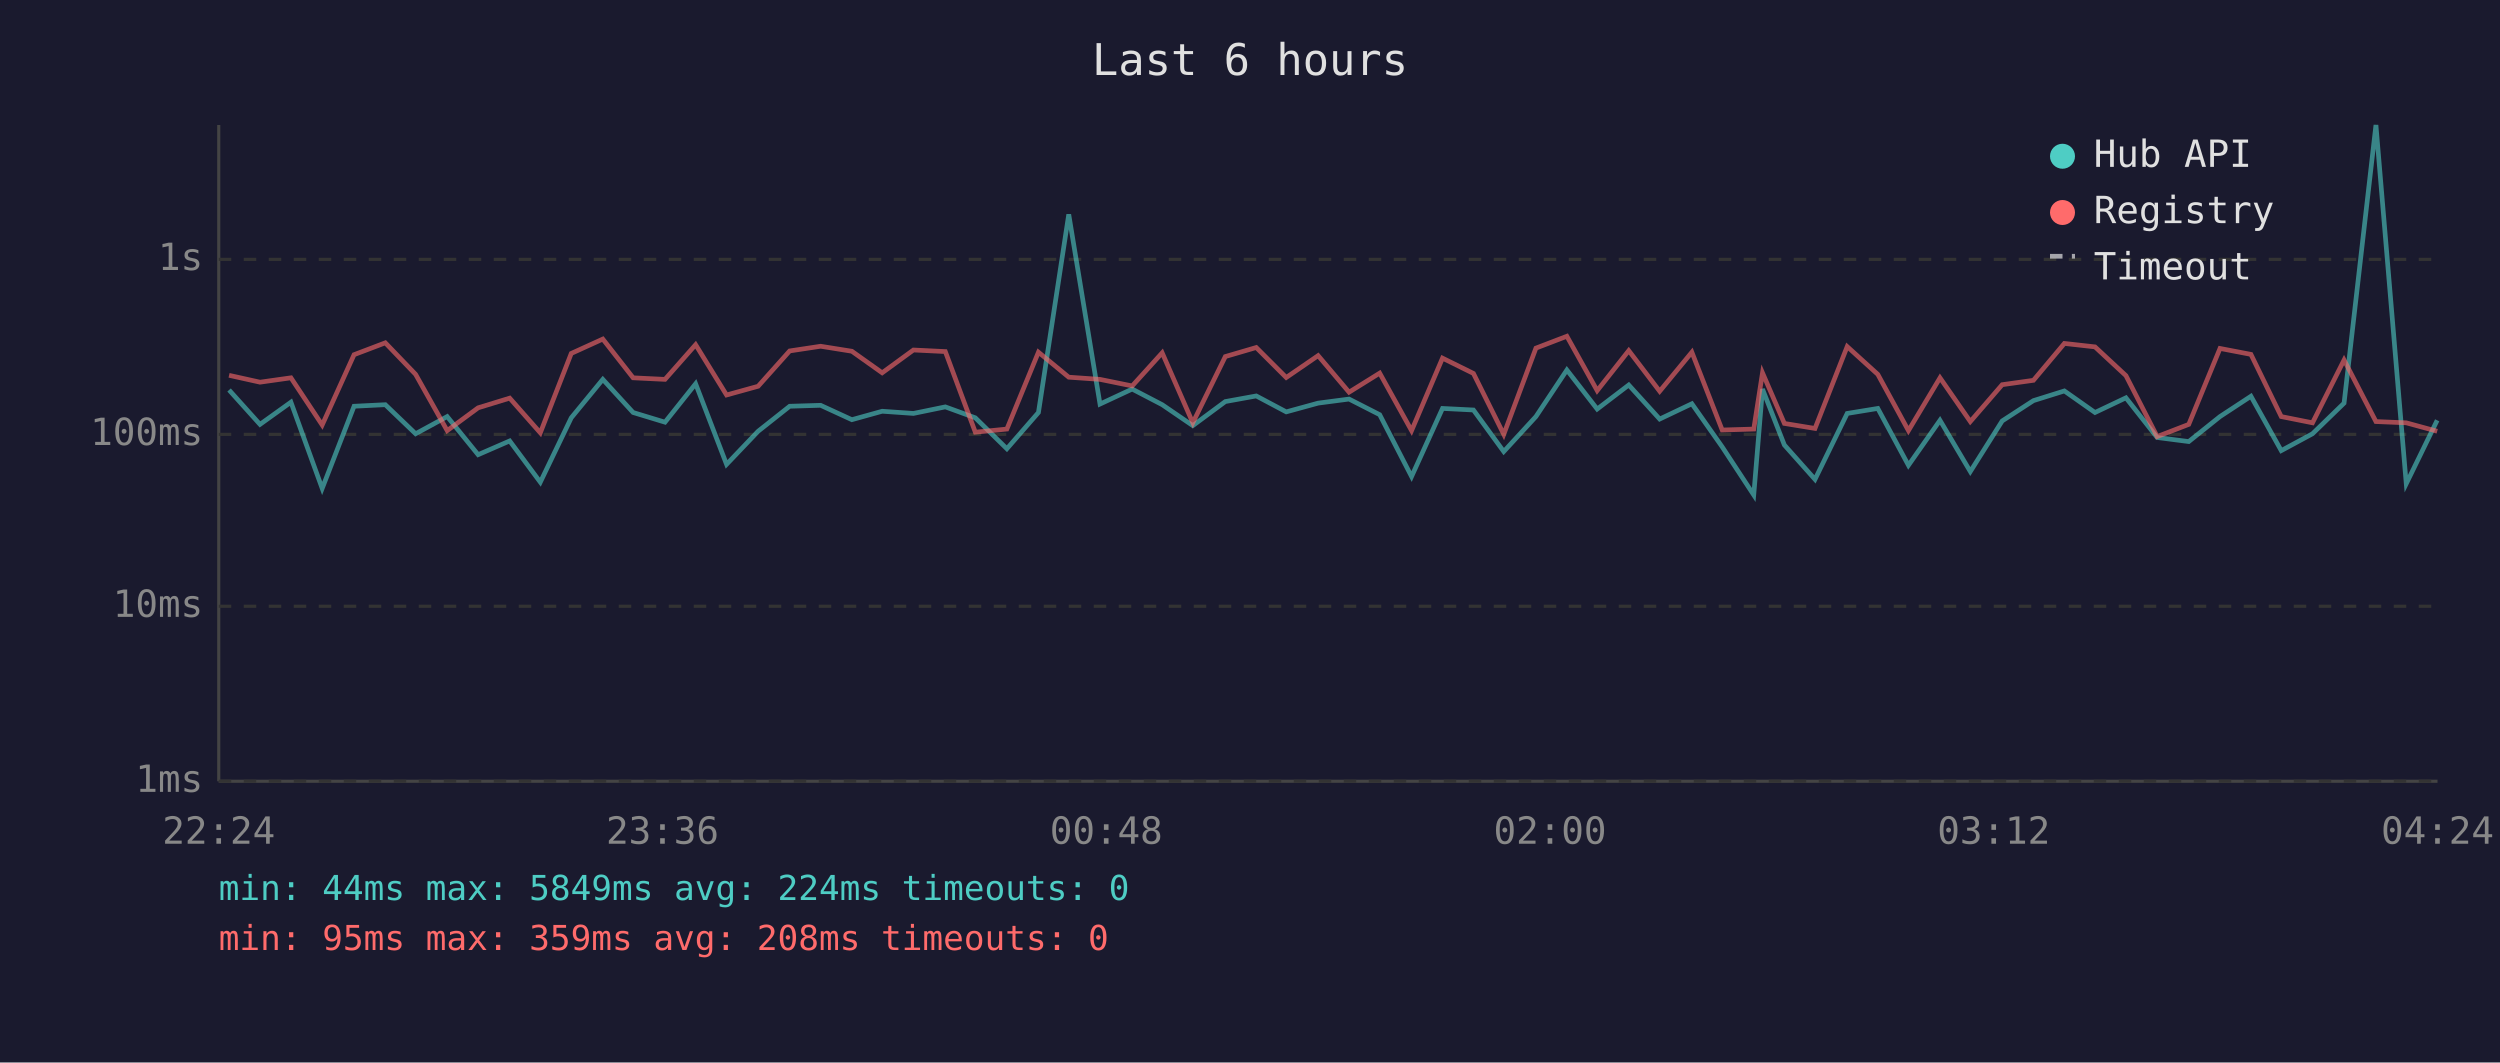
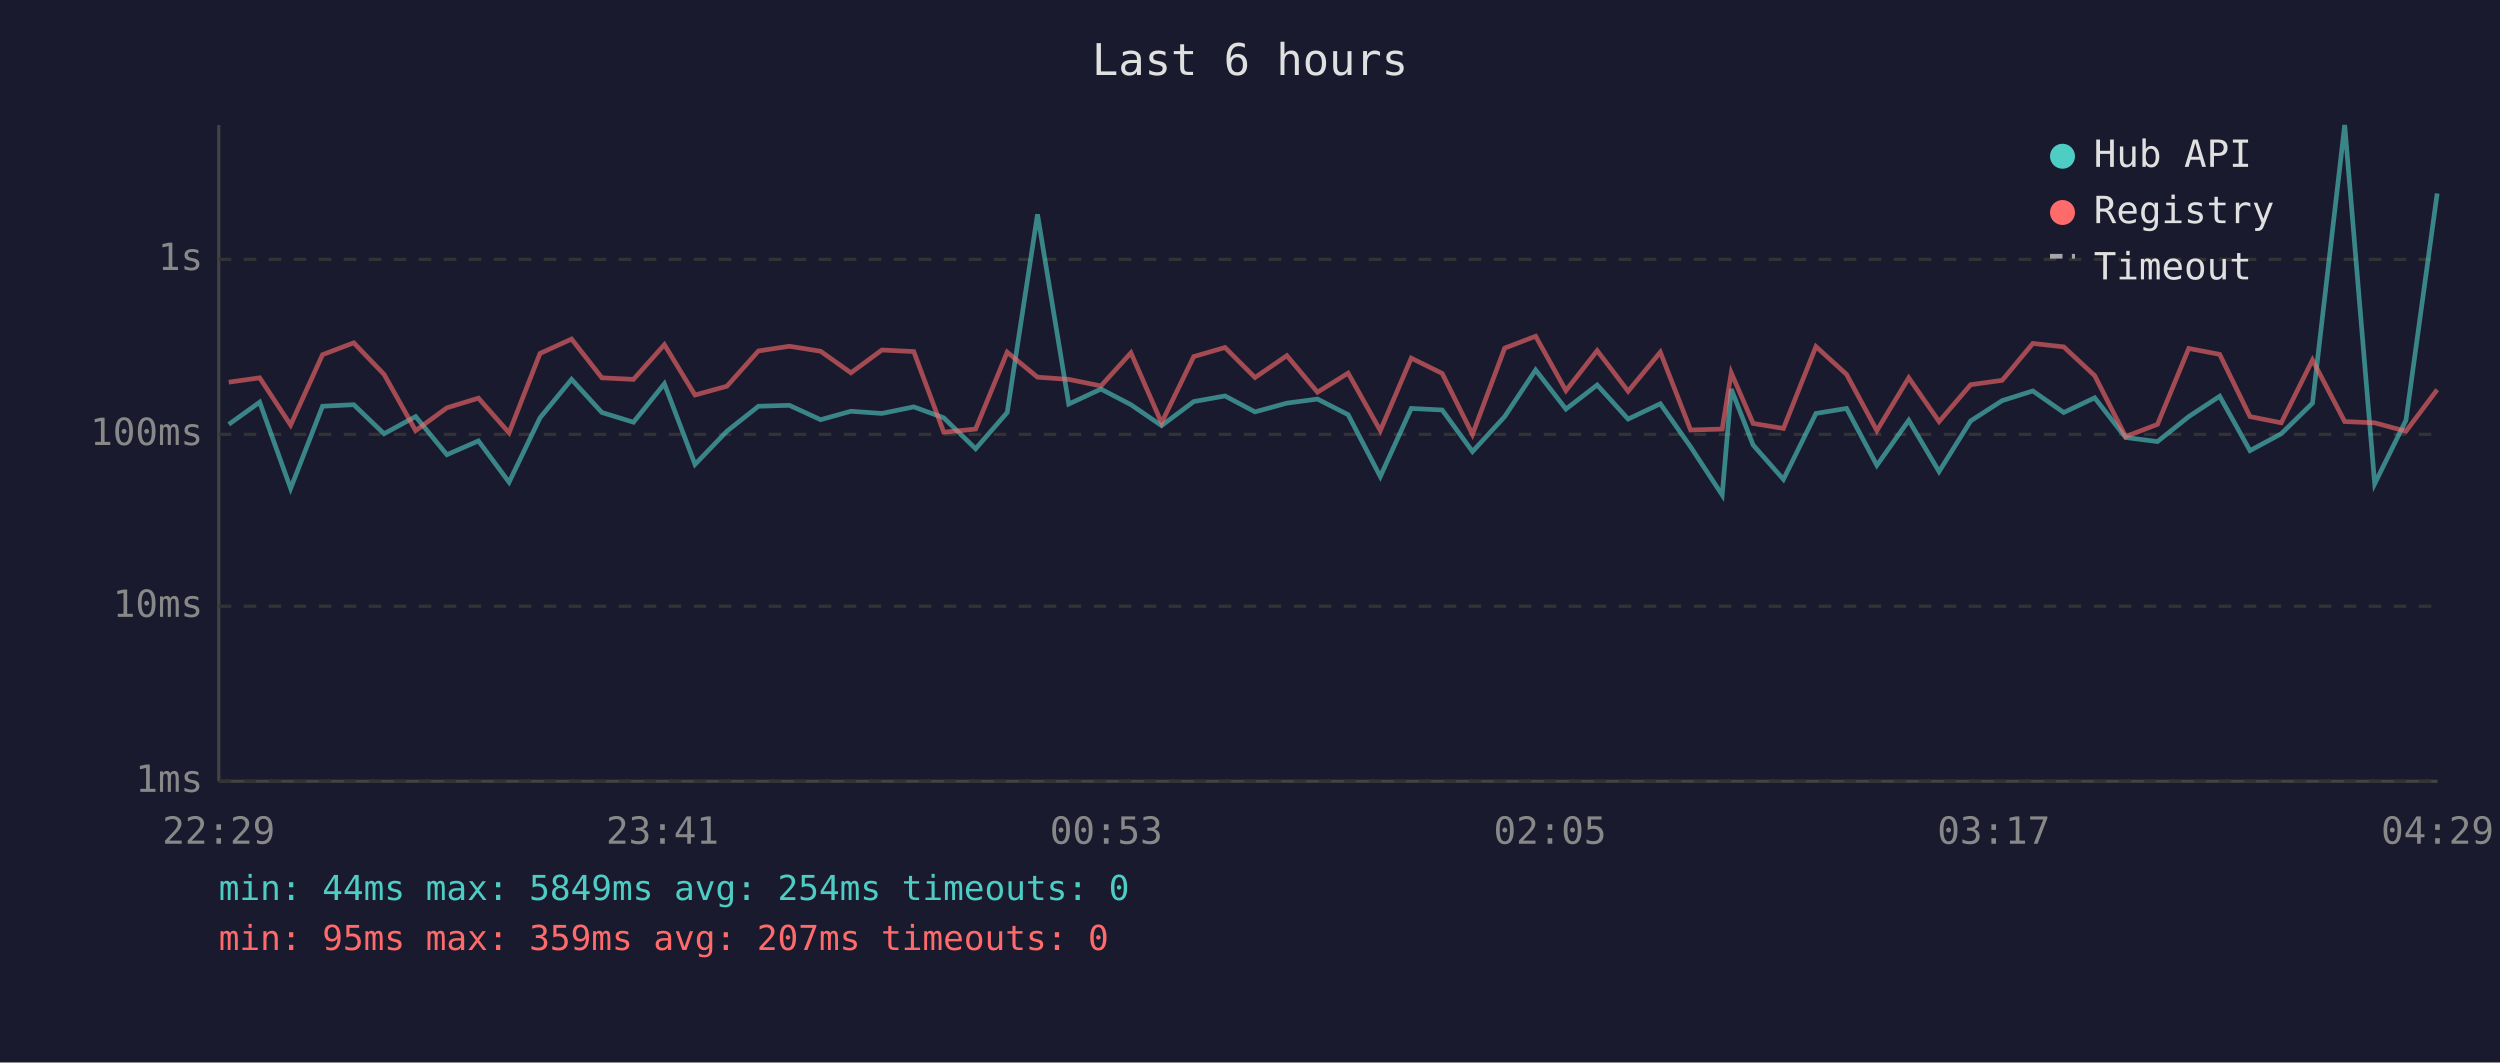
<svg xmlns="http://www.w3.org/2000/svg" viewBox="0 0 800 340" font-family="monospace" font-size="12">
  <rect width="800" height="340" fill="#1a1a2e" />
  <text x="400" y="24" fill="#e0e0e0" font-size="14" text-anchor="middle">Last 6 hours</text>
  <line x1="70" y1="40" x2="70" y2="250" stroke="#444" stroke-width="1" />
  <line x1="70" y1="250" x2="780" y2="250" stroke="#444" stroke-width="1" />
  <line x1="70" y1="250" x2="780" y2="250" stroke="#333" stroke-width="1" stroke-dasharray="4" />
  <text x="65" y="250" fill="#888" text-anchor="end" dominant-baseline="middle">1ms</text>
  <line x1="70" y1="194" x2="780" y2="194" stroke="#333" stroke-width="1" stroke-dasharray="4" />
  <text x="65" y="194" fill="#888" text-anchor="end" dominant-baseline="middle">10ms</text>
  <line x1="70" y1="139" x2="780" y2="139" stroke="#333" stroke-width="1" stroke-dasharray="4" />
  <text x="65" y="139" fill="#888" text-anchor="end" dominant-baseline="middle">100ms</text>
  <line x1="70" y1="83" x2="780" y2="83" stroke="#333" stroke-width="1" stroke-dasharray="4" />
  <text x="65" y="83" fill="#888" text-anchor="end" dominant-baseline="middle">1s</text>
-   <text x="70" y="270" fill="#888" text-anchor="middle">22:24</text>
-   <text x="212" y="270" fill="#888" text-anchor="middle">23:36</text>
-   <text x="354" y="270" fill="#888" text-anchor="middle">00:48</text>
-   <text x="496" y="270" fill="#888" text-anchor="middle">02:00</text>
-   <text x="638" y="270" fill="#888" text-anchor="middle">03:12</text>
-   <text x="780" y="270" fill="#888" text-anchor="middle">04:24</text>
-   <polyline points="73.3,124.8 83.2,135.8 93.1,128.7 103.1,156.3 113.3,130.0 123.3,129.5 133.0,138.8 143.1,133.3 153.0,145.5 163.1,141.1 172.9,154.3 182.8,133.7 192.9,121.4 202.6,132.0 212.8,135.1 222.6,122.8 232.5,148.6 242.6,138.0 252.7,130.0 262.6,129.7 272.6,134.3 282.3,131.6 292.3,132.3 302.5,130.2 312.1,133.7 322.2,143.6 332.3,132.0 342.0,68.6 352.0,129.3 362.3,124.5 371.9,129.5 381.7,136.2 392.1,128.5 402.0,126.7 411.6,131.8 421.8,129.0 431.7,127.7 441.5,132.7 451.7,152.5 461.6,130.7 471.5,131.2 481.2,144.5 491.5,133.3 501.4,118.4 511.1,130.9 521.2,123.2 531.1,134.1 541.4,129.2 551.1,143.0 561.2,158.4 564.0,124.5 571.0,142.4 580.8,153.4 591.1,132.3 600.9,130.7 610.7,148.9 620.8,134.5 630.5,150.9 640.7,134.7 650.7,128.2 660.6,125.1 670.4,132.0 680.3,127.3 690.3,140.0 700.4,141.3 710.4,133.3 720.3,126.8 730.0,144.2 740.0,138.8 750.1,129.0 760.3,40.0 770.0,154.8 779.9,134.5" fill="none" stroke="#4ecdc4" stroke-width="1.5" opacity="0.6" />
-   <polyline points="73.3,120.1 83.2,122.3 93.1,120.9 103.1,136.0 113.3,113.5 123.3,109.7 133.0,119.8 143.1,137.8 153.0,130.5 163.1,127.4 172.9,138.5 182.8,113.1 192.9,108.5 202.6,120.9 212.8,121.4 222.6,110.3 232.5,126.4 242.6,123.6 252.7,112.3 262.6,110.8 272.6,112.4 282.3,119.3 292.3,112.0 302.5,112.5 312.1,138.3 322.2,137.3 332.3,112.7 342.0,120.7 352.0,121.4 362.3,123.5 371.9,112.9 381.7,135.3 392.1,114.1 402.0,111.2 411.6,120.8 421.8,113.8 431.7,125.5 441.5,119.4 451.7,137.8 461.6,114.6 471.5,119.5 481.2,139.0 491.5,111.4 501.4,107.6 511.1,125.0 521.2,112.2 531.1,125.2 541.4,112.7 551.1,137.6 561.2,137.3 564.0,119.3 571.0,135.5 580.8,137.1 591.1,110.9 600.9,119.8 610.7,137.8 620.8,120.9 630.5,134.9 640.7,123.1 650.7,121.7 660.6,109.9 670.4,111.0 680.3,120.2 690.3,139.7 700.4,135.8 710.4,111.5 720.3,113.4 730.0,133.3 740.0,135.3 750.1,115.2 760.3,134.9 770.0,135.3 779.9,138.0" fill="none" stroke="#ff6b6b" stroke-width="1.5" opacity="0.6" />
+   <text x="70" y="270" fill="#888" text-anchor="middle">22:29</text>
+   <text x="212" y="270" fill="#888" text-anchor="middle">23:41</text>
+   <text x="354" y="270" fill="#888" text-anchor="middle">00:53</text>
+   <text x="496" y="270" fill="#888" text-anchor="middle">02:05</text>
+   <text x="638" y="270" fill="#888" text-anchor="middle">03:17</text>
+   <text x="780" y="270" fill="#888" text-anchor="middle">04:29</text>
+   <polyline points="73.2,135.8 83.1,128.7 93.0,156.3 103.2,130.0 113.2,129.5 122.9,138.8 133.0,133.3 143.0,145.5 153.1,141.1 162.9,154.3 172.8,133.7 182.9,121.4 192.6,132.0 202.7,135.1 212.6,122.8 222.4,148.6 232.6,138.0 242.7,130.0 252.6,129.7 262.6,134.3 272.3,131.6 282.2,132.3 292.4,130.2 302.0,133.7 312.2,143.6 322.3,132.0 332.0,68.6 342.0,129.3 352.3,124.5 361.9,129.5 371.7,136.2 382.0,128.5 392.0,126.7 401.6,131.8 411.8,129.0 421.6,127.7 431.4,132.7 441.7,152.5 451.6,130.7 461.5,131.2 471.2,144.5 481.5,133.3 491.4,118.4 501.1,130.9 511.1,123.2 521.0,134.1 531.3,129.2 541.0,143.0 551.1,158.4 554.0,124.5 561.0,142.4 570.7,153.4 581.1,132.3 590.9,130.7 600.6,148.9 610.8,134.5 620.5,150.9 630.6,134.7 640.7,128.2 650.5,125.1 660.4,132.0 670.3,127.3 680.2,140.0 690.4,141.3 700.4,133.3 710.3,126.8 720.0,144.2 730.0,138.8 740.0,129.0 750.3,40.0 759.9,154.8 769.9,134.5 779.9,61.9" fill="none" stroke="#4ecdc4" stroke-width="1.5" opacity="0.6" />
+   <polyline points="73.2,122.3 83.1,120.9 93.0,136.0 103.2,113.5 113.2,109.7 122.9,119.8 133.0,137.8 143.0,130.5 153.1,127.4 162.9,138.5 172.8,113.1 182.9,108.5 192.6,120.9 202.7,121.4 212.6,110.3 222.4,126.4 232.6,123.6 242.7,112.3 252.6,110.8 262.6,112.4 272.3,119.3 282.2,112.0 292.4,112.5 302.0,138.3 312.2,137.3 322.3,112.7 332.0,120.7 342.0,121.4 352.3,123.5 361.9,112.9 371.7,135.3 382.0,114.1 392.0,111.2 401.6,120.8 411.8,113.8 421.6,125.5 431.4,119.4 441.7,137.8 451.6,114.6 461.5,119.5 471.2,139.0 481.5,111.4 491.4,107.6 501.1,125.0 511.1,112.2 521.0,125.2 531.3,112.7 541.0,137.6 551.1,137.3 554.0,119.3 561.0,135.5 570.7,137.1 581.1,110.9 590.9,119.8 600.6,137.8 610.8,120.9 620.5,134.9 630.6,123.1 640.7,121.7 650.5,109.9 660.4,111.0 670.3,120.2 680.2,139.7 690.4,135.8 700.4,111.5 710.3,113.4 720.0,133.3 730.0,135.3 740.0,115.2 750.3,134.9 759.9,135.3 769.9,138.0 779.9,124.7" fill="none" stroke="#ff6b6b" stroke-width="1.5" opacity="0.6" />
  <circle cx="660" cy="50" r="4" fill="#4ecdc4" />
  <text x="670" y="50" fill="#e0e0e0" dominant-baseline="middle">Hub API</text>
  <circle cx="660" cy="68" r="4" fill="#ff6b6b" />
  <text x="670" y="68" fill="#e0e0e0" dominant-baseline="middle">Registry</text>
  <line x1="656" y1="82" x2="664" y2="82" stroke="#e0e0e0" stroke-width="1.5" stroke-dasharray="4,3" opacity="0.7" />
  <text x="670" y="86" fill="#e0e0e0" dominant-baseline="middle">Timeout</text>
-   <text x="70" y="288" fill="#4ecdc4" font-size="11">min: 44ms  max: 5849ms  avg: 224ms  timeouts: 0</text>
-   <text x="70" y="304" fill="#ff6b6b" font-size="11">min: 95ms  max: 359ms  avg: 208ms  timeouts: 0</text>
+   <text x="70" y="288" fill="#4ecdc4" font-size="11">min: 44ms  max: 5849ms  avg: 254ms  timeouts: 0</text>
+   <text x="70" y="304" fill="#ff6b6b" font-size="11">min: 95ms  max: 359ms  avg: 207ms  timeouts: 0</text>
</svg>
